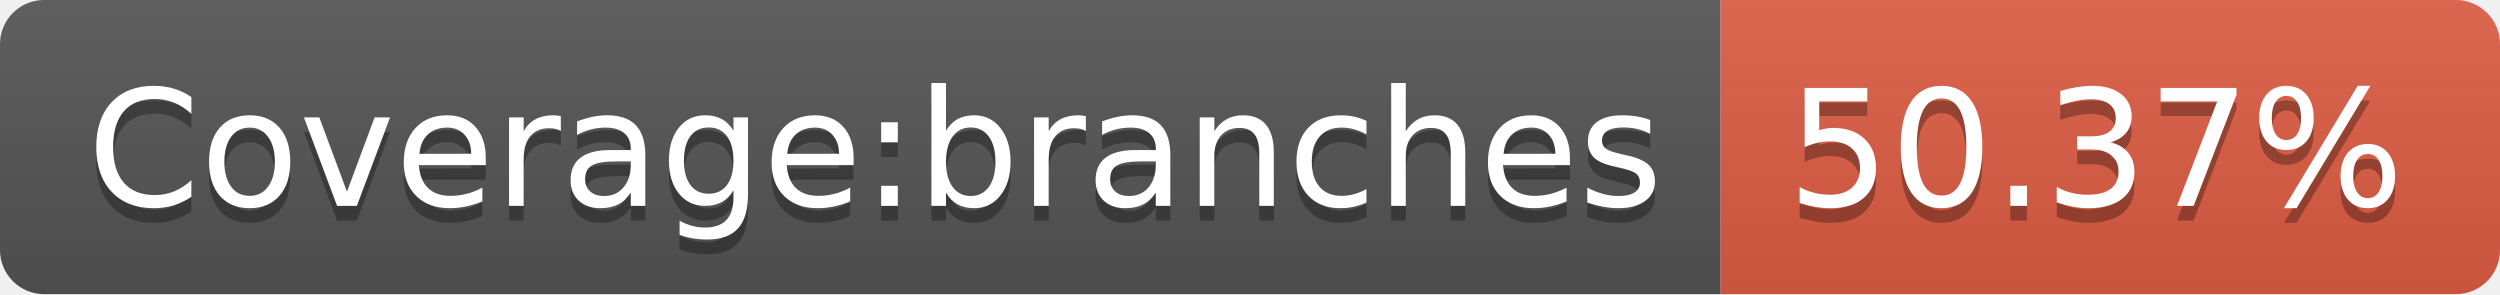
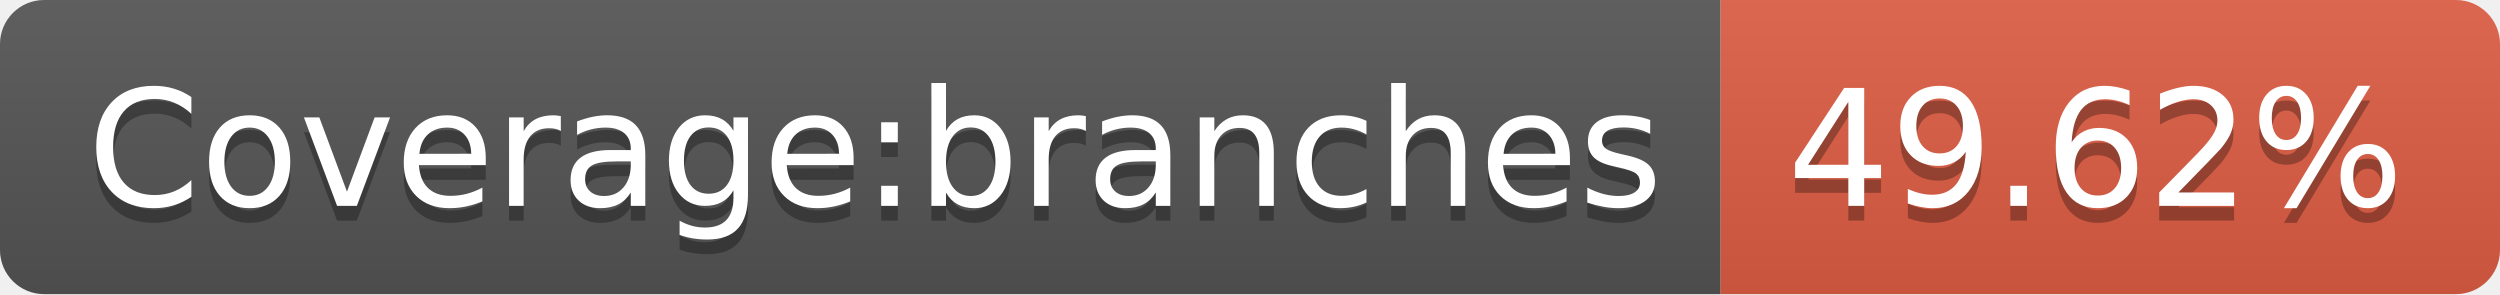
- <svg xmlns="http://www.w3.org/2000/svg" width="170" height="20" role="img" aria-label="Coverage:branches: 50.37%">
+ <svg xmlns="http://www.w3.org/2000/svg" width="170" height="20" role="img" aria-label="Coverage:branches: 49.62%">
  <linearGradient id="s" x2="0" y2="100%">
    <stop offset="0" stop-color="#bbb" stop-opacity=".1" />
    <stop offset="1" stop-opacity=".1" />
  </linearGradient>
  <clipPath id="r">
    <rect width="170" height="20" rx="3" fill="#fff" />
  </clipPath>
  <g clip-path="url(#r)">
    <rect width="117" height="20" fill="#555" />
    <rect x="117" width="53" height="20" fill="#e05d44" />
    <rect width="170" height="20" fill="url(#s)" />
  </g>
  <g fill="#fff" text-anchor="middle" font-family="Verdana,Geneva,DejaVu Sans,sans-serif" text-rendering="geometricPrecision" font-size="110">
    <text aria-hidden="true" x="595" y="150" fill="#010101" fill-opacity=".3" transform="scale(.1)" textLength="1070">Coverage:branches</text>
    <text x="595" y="140" transform="scale(.1)" fill="#fff" textLength="1070">Coverage:branches</text>
-     <text aria-hidden="true" x="1425" y="150" fill="#010101" fill-opacity=".3" transform="scale(.1)" textLength="430">50.37%</text>
-     <text x="1425" y="140" transform="scale(.1)" fill="#fff" textLength="430">50.37%</text>
+     <text aria-hidden="true" x="1425" y="150" fill="#010101" fill-opacity=".3" transform="scale(.1)" textLength="430">49.62%</text>
+     <text x="1425" y="140" transform="scale(.1)" fill="#fff" textLength="430">49.62%</text>
  </g>
</svg>
